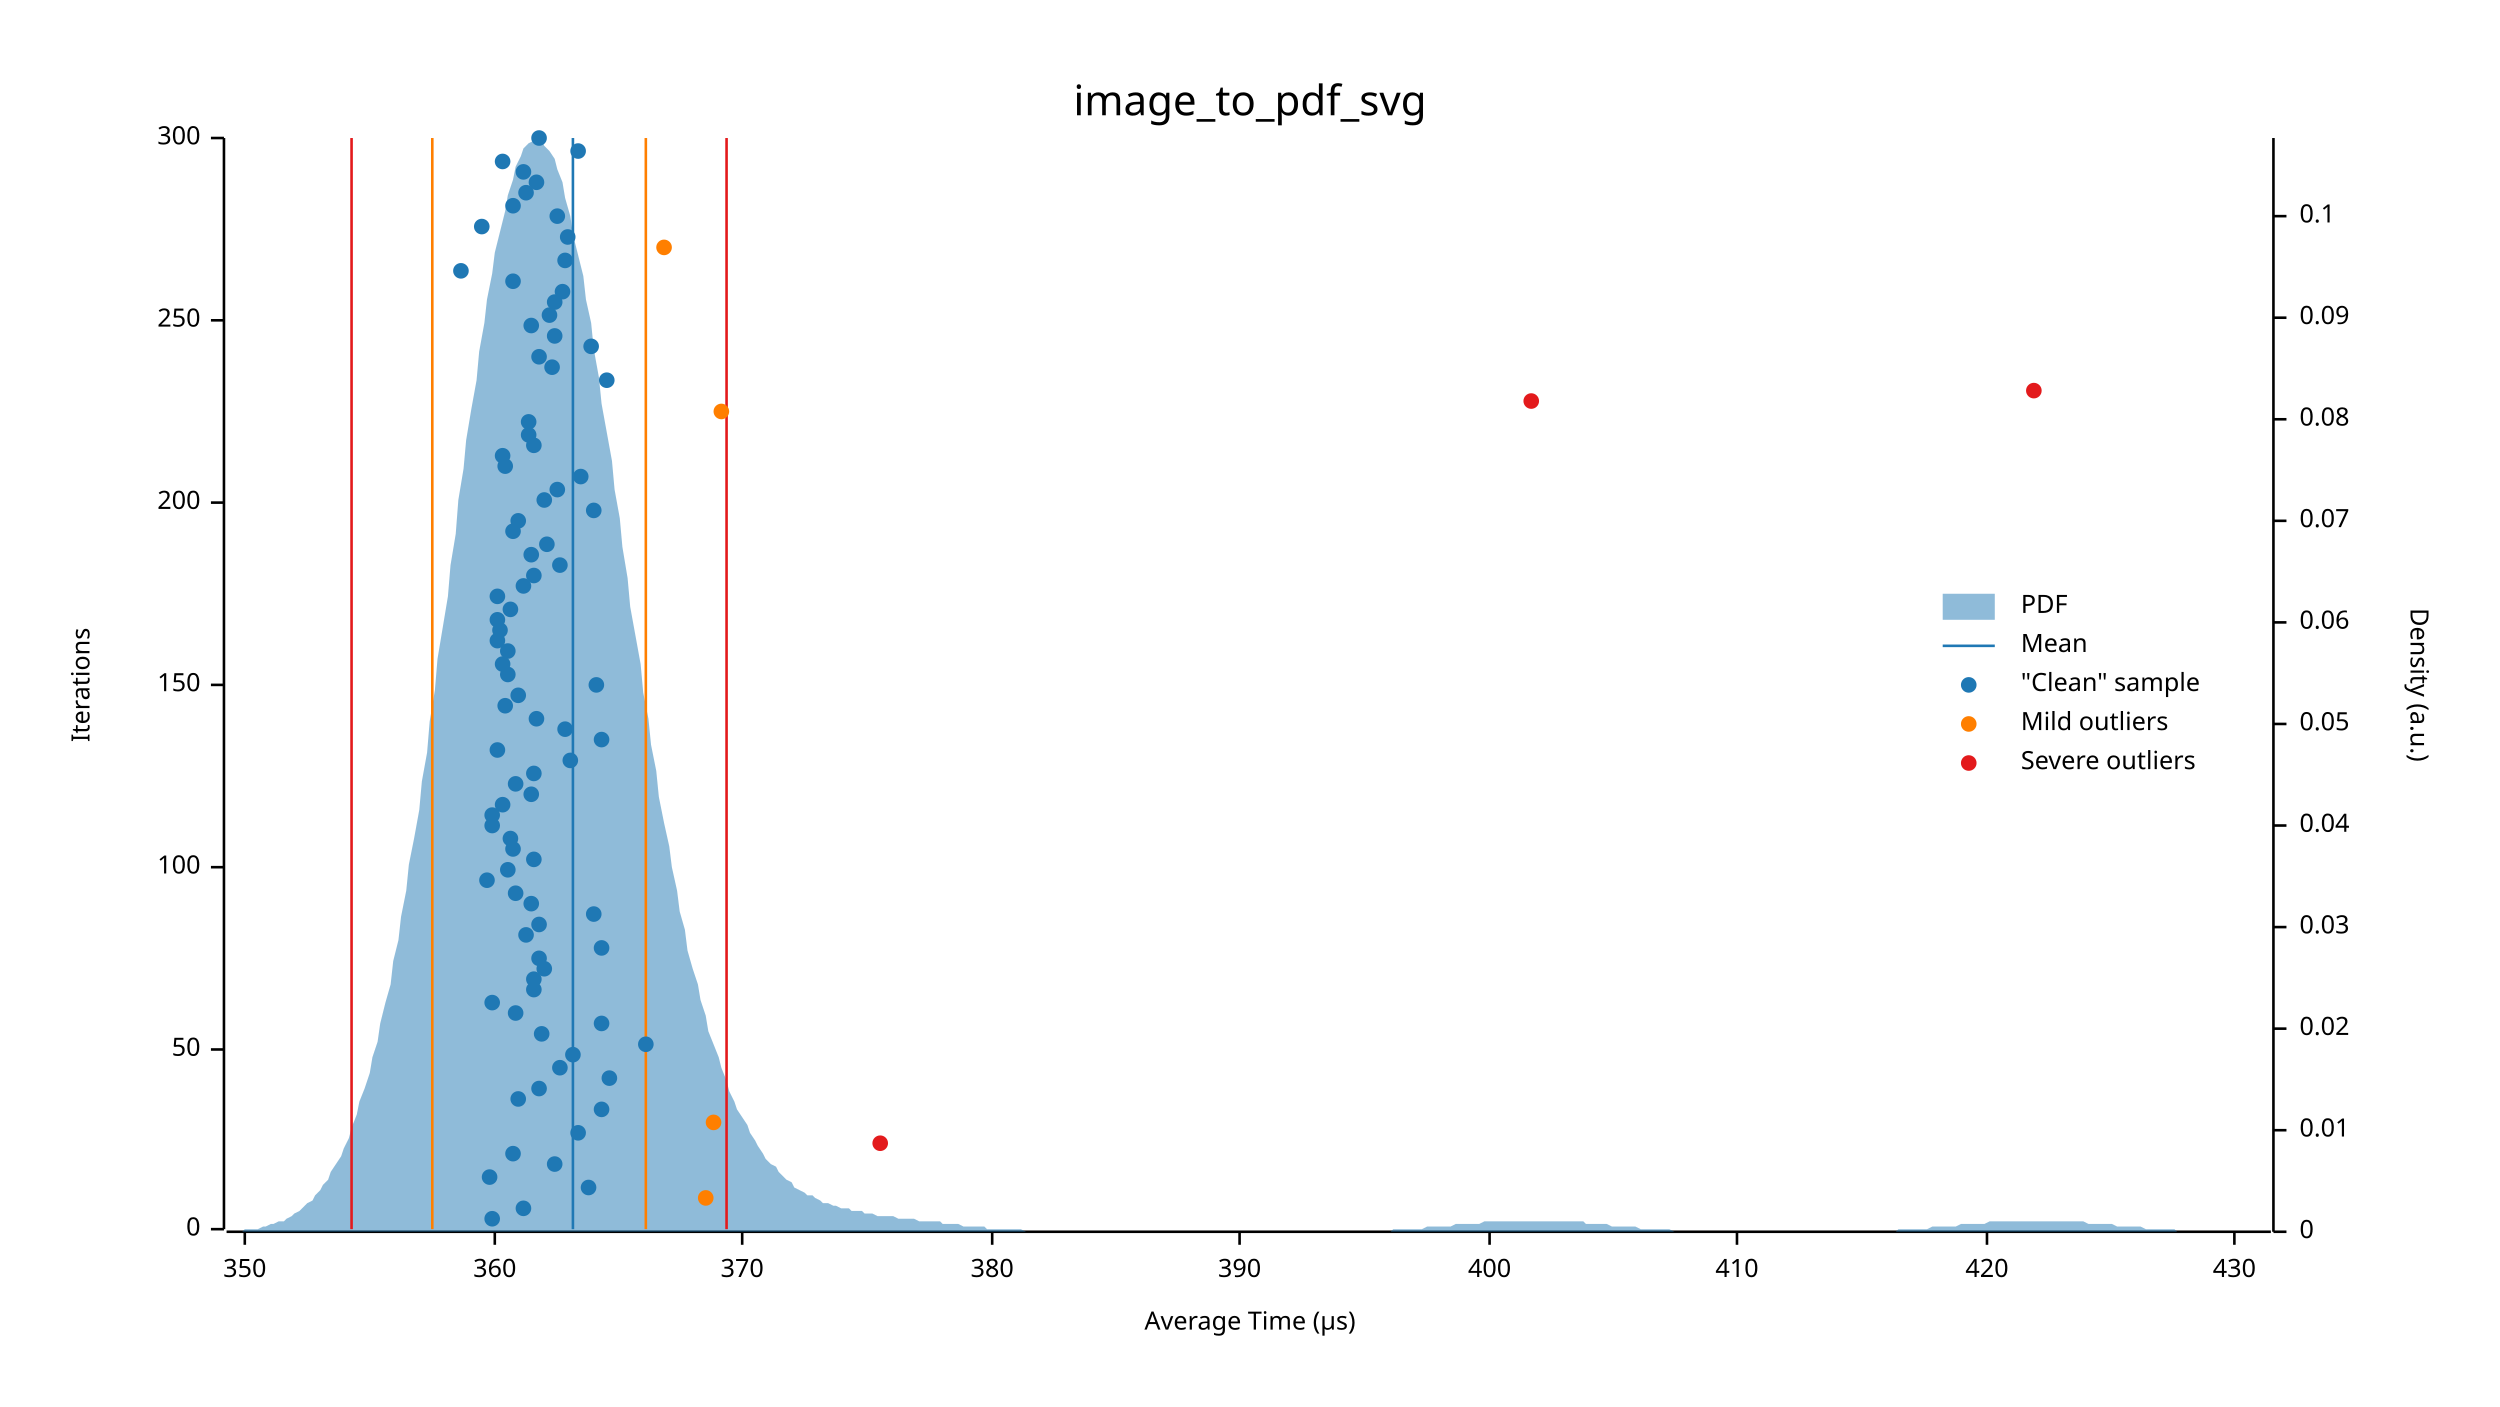
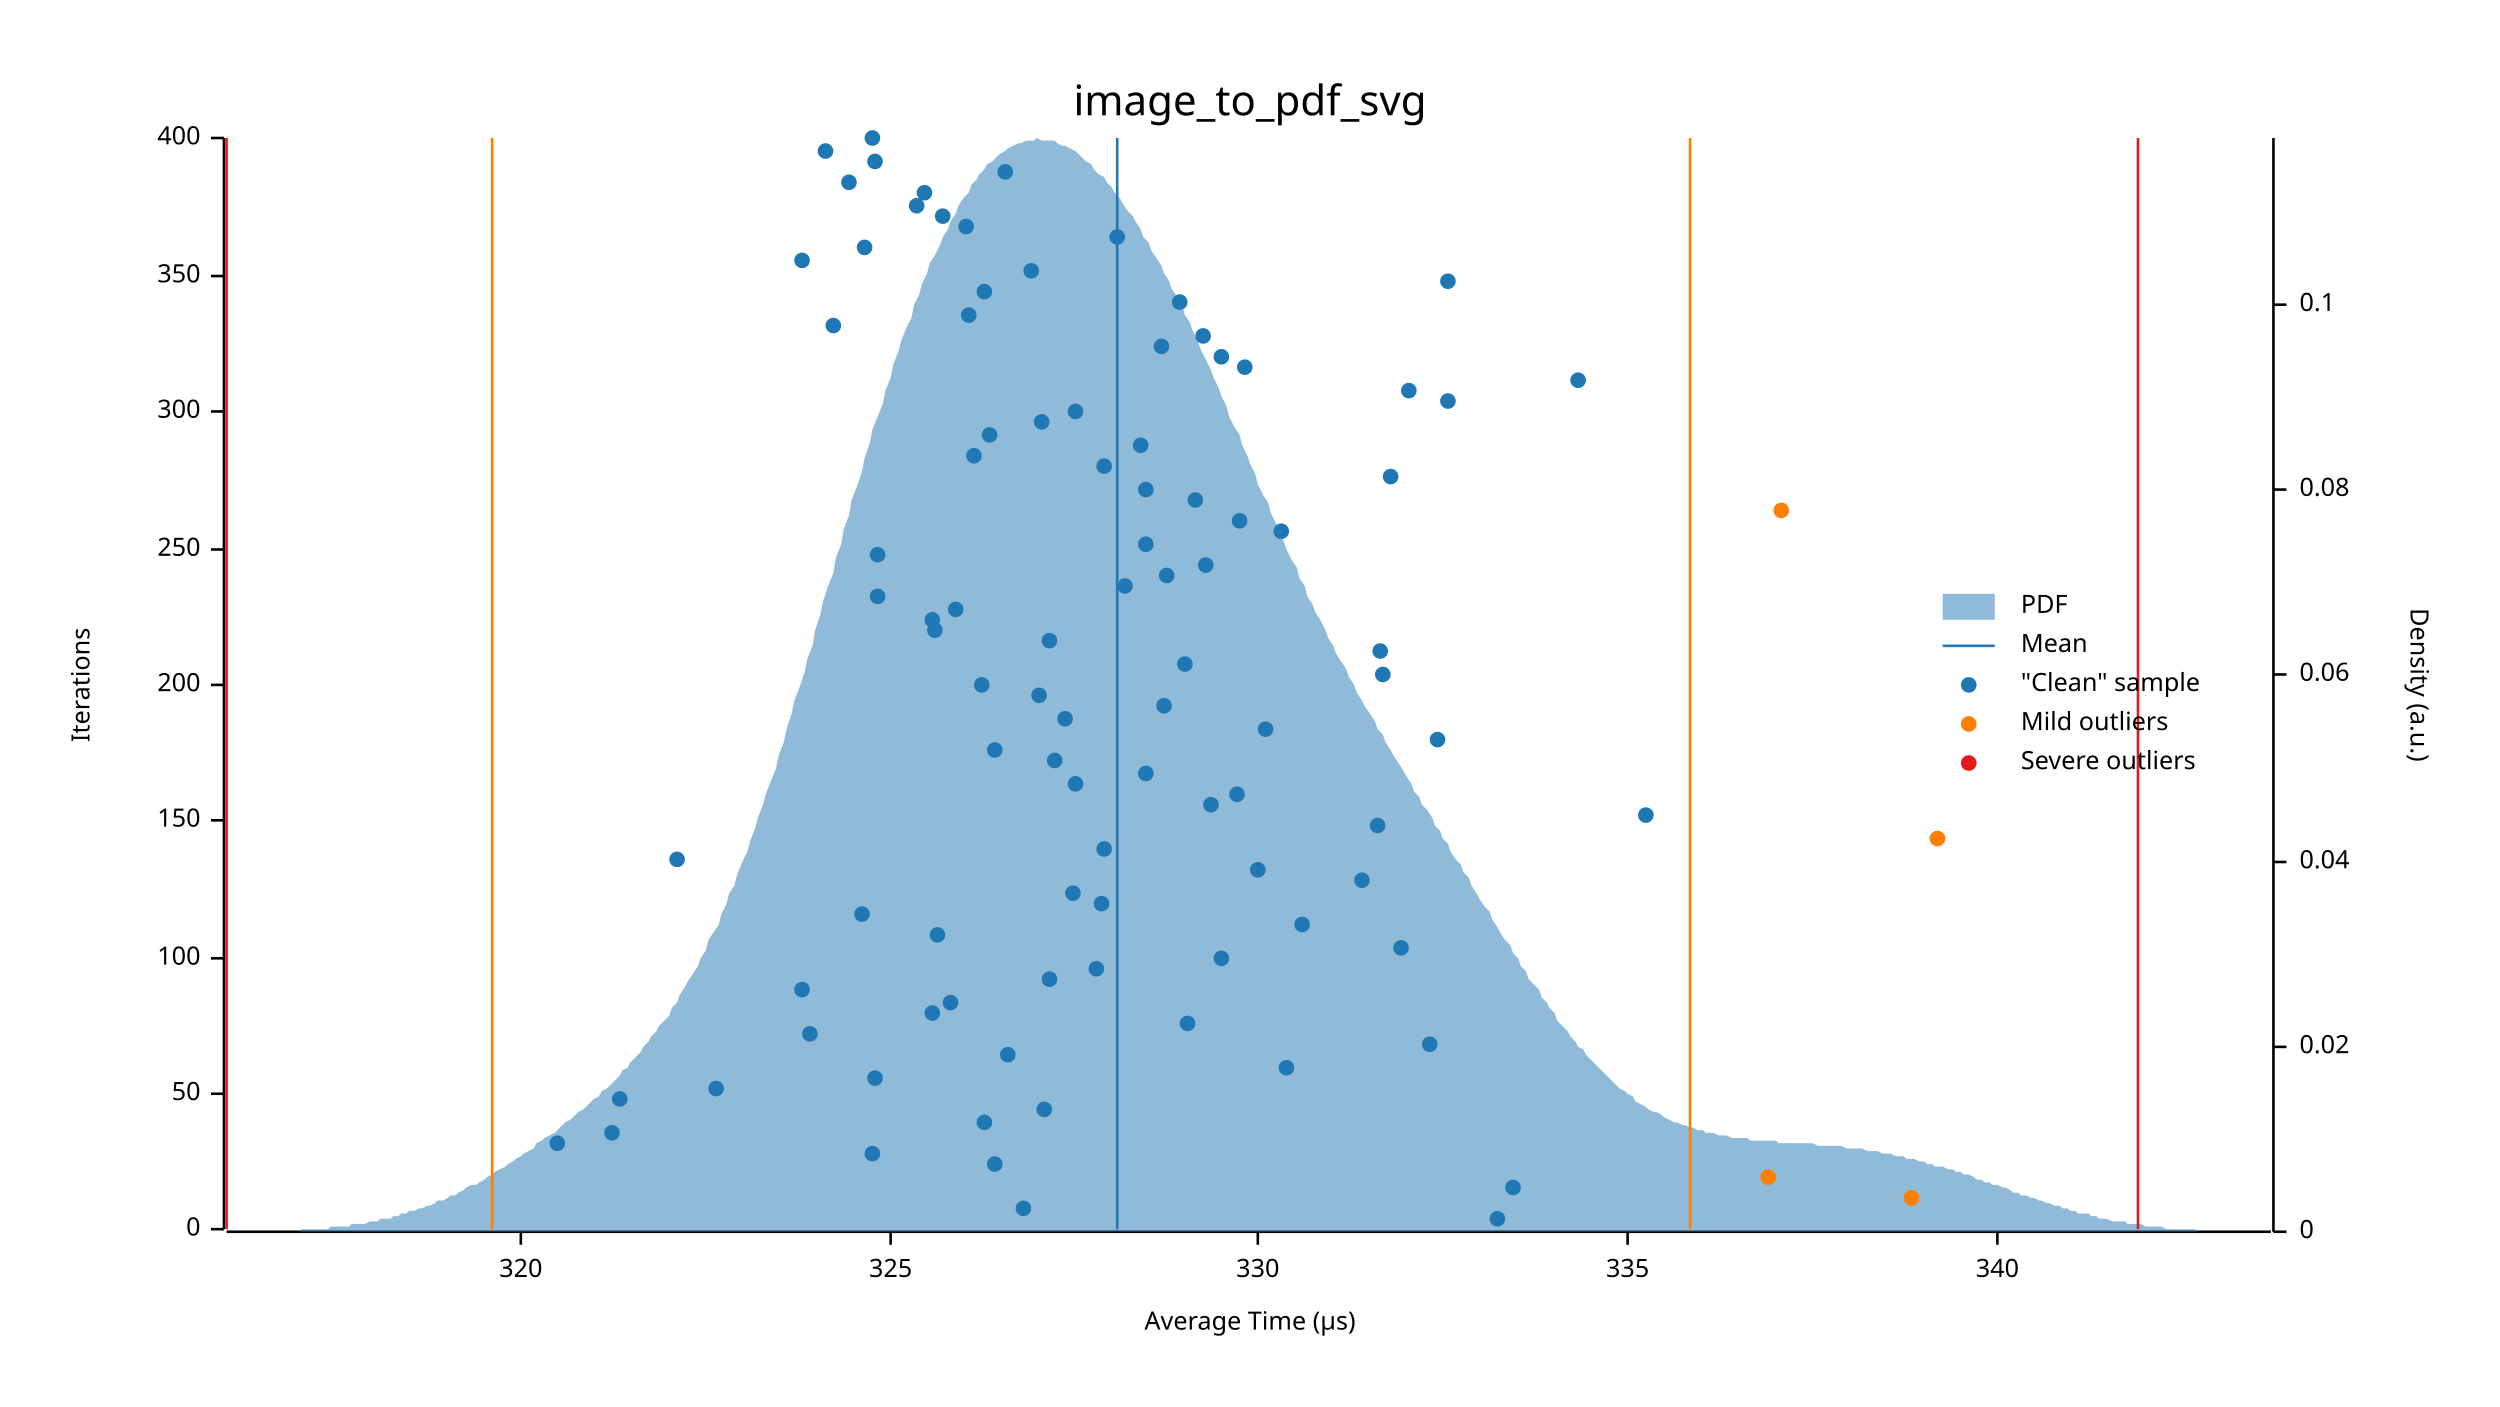
<svg xmlns="http://www.w3.org/2000/svg" width="960" height="540" viewBox="0 0 960 540">
  <text x="480" y="32" dy="0.76em" text-anchor="middle" font-family="sans-serif" font-size="16.129" opacity="1" fill="#000000">
image_to_pdf_svg
</text>
  <text x="27" y="263" dy="0.76em" text-anchor="middle" font-family="sans-serif" font-size="9.677" opacity="1" fill="#000000" transform="rotate(270, 27, 263)">
Iterations
</text>
  <text x="480" y="513" dy="-0.5ex" text-anchor="middle" font-family="sans-serif" font-size="9.677" opacity="1" fill="#000000">
Average Time (µs)
</text>
  <polyline fill="none" opacity="1" stroke="#000000" stroke-width="1" points="86,53 86,472 " />
  <text x="77" y="472" dy="0.5ex" text-anchor="end" font-family="sans-serif" font-size="9.677" opacity="1" fill="#000000">
0
</text>
  <polyline fill="none" opacity="1" stroke="#000000" stroke-width="1" points="81,472 86,472 " />
-   <text x="77" y="403" dy="0.5ex" text-anchor="end" font-family="sans-serif" font-size="9.677" opacity="1" fill="#000000">
+   <text x="77" y="420" dy="0.5ex" text-anchor="end" font-family="sans-serif" font-size="9.677" opacity="1" fill="#000000">
50
</text>
-   <polyline fill="none" opacity="1" stroke="#000000" stroke-width="1" points="81,403 86,403 " />
-   <text x="77" y="333" dy="0.5ex" text-anchor="end" font-family="sans-serif" font-size="9.677" opacity="1" fill="#000000">
+   <polyline fill="none" opacity="1" stroke="#000000" stroke-width="1" points="81,420 86,420 " />
+   <text x="77" y="368" dy="0.5ex" text-anchor="end" font-family="sans-serif" font-size="9.677" opacity="1" fill="#000000">
100
</text>
-   <polyline fill="none" opacity="1" stroke="#000000" stroke-width="1" points="81,333 86,333 " />
+   <polyline fill="none" opacity="1" stroke="#000000" stroke-width="1" points="81,368 86,368 " />
+   <text x="77" y="315" dy="0.5ex" text-anchor="end" font-family="sans-serif" font-size="9.677" opacity="1" fill="#000000">
+ 150
+ </text>
+   <polyline fill="none" opacity="1" stroke="#000000" stroke-width="1" points="81,315 86,315 " />
  <text x="77" y="263" dy="0.5ex" text-anchor="end" font-family="sans-serif" font-size="9.677" opacity="1" fill="#000000">
- 150
+ 200
</text>
  <polyline fill="none" opacity="1" stroke="#000000" stroke-width="1" points="81,263 86,263 " />
-   <text x="77" y="193" dy="0.5ex" text-anchor="end" font-family="sans-serif" font-size="9.677" opacity="1" fill="#000000">
- 200
- </text>
-   <polyline fill="none" opacity="1" stroke="#000000" stroke-width="1" points="81,193 86,193 " />
-   <text x="77" y="123" dy="0.5ex" text-anchor="end" font-family="sans-serif" font-size="9.677" opacity="1" fill="#000000">
+   <text x="77" y="211" dy="0.5ex" text-anchor="end" font-family="sans-serif" font-size="9.677" opacity="1" fill="#000000">
250
</text>
-   <polyline fill="none" opacity="1" stroke="#000000" stroke-width="1" points="81,123 86,123 " />
+   <polyline fill="none" opacity="1" stroke="#000000" stroke-width="1" points="81,211 86,211 " />
+   <text x="77" y="158" dy="0.5ex" text-anchor="end" font-family="sans-serif" font-size="9.677" opacity="1" fill="#000000">
+ 300
+ </text>
+   <polyline fill="none" opacity="1" stroke="#000000" stroke-width="1" points="81,158 86,158 " />
+   <text x="77" y="106" dy="0.5ex" text-anchor="end" font-family="sans-serif" font-size="9.677" opacity="1" fill="#000000">
+ 350
+ </text>
+   <polyline fill="none" opacity="1" stroke="#000000" stroke-width="1" points="81,106 86,106 " />
  <text x="77" y="53" dy="0.5ex" text-anchor="end" font-family="sans-serif" font-size="9.677" opacity="1" fill="#000000">
- 300
+ 400
</text>
  <polyline fill="none" opacity="1" stroke="#000000" stroke-width="1" points="81,53 86,53 " />
  <polyline fill="none" opacity="1" stroke="#000000" stroke-width="1" points="87,473 872,473 " />
-   <text x="94" y="483" dy="0.76em" text-anchor="middle" font-family="sans-serif" font-size="9.677" opacity="1" fill="#000000">
- 350
- </text>
-   <polyline fill="none" opacity="1" stroke="#000000" stroke-width="1" points="94,473 94,478 " />
-   <text x="190" y="483" dy="0.76em" text-anchor="middle" font-family="sans-serif" font-size="9.677" opacity="1" fill="#000000">
- 360
- </text>
-   <polyline fill="none" opacity="1" stroke="#000000" stroke-width="1" points="190,473 190,478 " />
-   <text x="285" y="483" dy="0.76em" text-anchor="middle" font-family="sans-serif" font-size="9.677" opacity="1" fill="#000000">
- 370
- </text>
-   <polyline fill="none" opacity="1" stroke="#000000" stroke-width="1" points="285,473 285,478 " />
-   <text x="381" y="483" dy="0.76em" text-anchor="middle" font-family="sans-serif" font-size="9.677" opacity="1" fill="#000000">
- 380
- </text>
-   <polyline fill="none" opacity="1" stroke="#000000" stroke-width="1" points="381,473 381,478 " />
-   <text x="476" y="483" dy="0.76em" text-anchor="middle" font-family="sans-serif" font-size="9.677" opacity="1" fill="#000000">
- 390
- </text>
-   <polyline fill="none" opacity="1" stroke="#000000" stroke-width="1" points="476,473 476,478 " />
-   <text x="572" y="483" dy="0.76em" text-anchor="middle" font-family="sans-serif" font-size="9.677" opacity="1" fill="#000000">
- 400
- </text>
-   <polyline fill="none" opacity="1" stroke="#000000" stroke-width="1" points="572,473 572,478 " />
-   <text x="667" y="483" dy="0.76em" text-anchor="middle" font-family="sans-serif" font-size="9.677" opacity="1" fill="#000000">
- 410
- </text>
-   <polyline fill="none" opacity="1" stroke="#000000" stroke-width="1" points="667,473 667,478 " />
-   <text x="763" y="483" dy="0.76em" text-anchor="middle" font-family="sans-serif" font-size="9.677" opacity="1" fill="#000000">
- 420
- </text>
-   <polyline fill="none" opacity="1" stroke="#000000" stroke-width="1" points="763,473 763,478 " />
-   <text x="858" y="483" dy="0.76em" text-anchor="middle" font-family="sans-serif" font-size="9.677" opacity="1" fill="#000000">
- 430
- </text>
-   <polyline fill="none" opacity="1" stroke="#000000" stroke-width="1" points="858,473 858,478 " />
+   <text x="200" y="483" dy="0.76em" text-anchor="middle" font-family="sans-serif" font-size="9.677" opacity="1" fill="#000000">
+ 320
+ </text>
+   <polyline fill="none" opacity="1" stroke="#000000" stroke-width="1" points="200,473 200,478 " />
+   <text x="342" y="483" dy="0.76em" text-anchor="middle" font-family="sans-serif" font-size="9.677" opacity="1" fill="#000000">
+ 325
+ </text>
+   <polyline fill="none" opacity="1" stroke="#000000" stroke-width="1" points="342,473 342,478 " />
+   <text x="483" y="483" dy="0.76em" text-anchor="middle" font-family="sans-serif" font-size="9.677" opacity="1" fill="#000000">
+ 330
+ </text>
+   <polyline fill="none" opacity="1" stroke="#000000" stroke-width="1" points="483,473 483,478 " />
+   <text x="625" y="483" dy="0.76em" text-anchor="middle" font-family="sans-serif" font-size="9.677" opacity="1" fill="#000000">
+ 335
+ </text>
+   <polyline fill="none" opacity="1" stroke="#000000" stroke-width="1" points="625,473 625,478 " />
+   <text x="767" y="483" dy="0.76em" text-anchor="middle" font-family="sans-serif" font-size="9.677" opacity="1" fill="#000000">
+ 340
+ </text>
+   <polyline fill="none" opacity="1" stroke="#000000" stroke-width="1" points="767,473 767,478 " />
  <text x="933" y="263" dy="0.76em" text-anchor="middle" font-family="sans-serif" font-size="9.677" opacity="1" fill="#000000" transform="rotate(90, 933, 263)">
Density (a.u.)
</text>
  <polyline fill="none" opacity="1" stroke="#000000" stroke-width="1" points="873,53 873,473 " />
  <text x="883" y="473" dy="0.5ex" text-anchor="start" font-family="sans-serif" font-size="9.677" opacity="1" fill="#000000">
0
</text>
  <polyline fill="none" opacity="1" stroke="#000000" stroke-width="1" points="873,473 878,473 " />
-   <text x="883" y="434" dy="0.5ex" text-anchor="start" font-family="sans-serif" font-size="9.677" opacity="1" fill="#000000">
- 0.01
- </text>
-   <polyline fill="none" opacity="1" stroke="#000000" stroke-width="1" points="873,434 878,434 " />
-   <text x="883" y="395" dy="0.5ex" text-anchor="start" font-family="sans-serif" font-size="9.677" opacity="1" fill="#000000">
+   <text x="883" y="402" dy="0.5ex" text-anchor="start" font-family="sans-serif" font-size="9.677" opacity="1" fill="#000000">
0.02
</text>
-   <polyline fill="none" opacity="1" stroke="#000000" stroke-width="1" points="873,395 878,395 " />
-   <text x="883" y="356" dy="0.5ex" text-anchor="start" font-family="sans-serif" font-size="9.677" opacity="1" fill="#000000">
- 0.03
- </text>
-   <polyline fill="none" opacity="1" stroke="#000000" stroke-width="1" points="873,356 878,356 " />
-   <text x="883" y="317" dy="0.5ex" text-anchor="start" font-family="sans-serif" font-size="9.677" opacity="1" fill="#000000">
+   <polyline fill="none" opacity="1" stroke="#000000" stroke-width="1" points="873,402 878,402 " />
+   <text x="883" y="331" dy="0.5ex" text-anchor="start" font-family="sans-serif" font-size="9.677" opacity="1" fill="#000000">
0.04
</text>
-   <polyline fill="none" opacity="1" stroke="#000000" stroke-width="1" points="873,317 878,317 " />
-   <text x="883" y="278" dy="0.5ex" text-anchor="start" font-family="sans-serif" font-size="9.677" opacity="1" fill="#000000">
- 0.05
- </text>
-   <polyline fill="none" opacity="1" stroke="#000000" stroke-width="1" points="873,278 878,278 " />
-   <text x="883" y="239" dy="0.5ex" text-anchor="start" font-family="sans-serif" font-size="9.677" opacity="1" fill="#000000">
+   <polyline fill="none" opacity="1" stroke="#000000" stroke-width="1" points="873,331 878,331 " />
+   <text x="883" y="259" dy="0.5ex" text-anchor="start" font-family="sans-serif" font-size="9.677" opacity="1" fill="#000000">
0.06
</text>
-   <polyline fill="none" opacity="1" stroke="#000000" stroke-width="1" points="873,239 878,239 " />
-   <text x="883" y="200" dy="0.5ex" text-anchor="start" font-family="sans-serif" font-size="9.677" opacity="1" fill="#000000">
- 0.07
- </text>
-   <polyline fill="none" opacity="1" stroke="#000000" stroke-width="1" points="873,200 878,200 " />
-   <text x="883" y="161" dy="0.5ex" text-anchor="start" font-family="sans-serif" font-size="9.677" opacity="1" fill="#000000">
+   <polyline fill="none" opacity="1" stroke="#000000" stroke-width="1" points="873,259 878,259 " />
+   <text x="883" y="188" dy="0.5ex" text-anchor="start" font-family="sans-serif" font-size="9.677" opacity="1" fill="#000000">
0.08
</text>
-   <polyline fill="none" opacity="1" stroke="#000000" stroke-width="1" points="873,161 878,161 " />
-   <text x="883" y="122" dy="0.5ex" text-anchor="start" font-family="sans-serif" font-size="9.677" opacity="1" fill="#000000">
- 0.09
- </text>
-   <polyline fill="none" opacity="1" stroke="#000000" stroke-width="1" points="873,122 878,122 " />
-   <text x="883" y="83" dy="0.5ex" text-anchor="start" font-family="sans-serif" font-size="9.677" opacity="1" fill="#000000">
+   <polyline fill="none" opacity="1" stroke="#000000" stroke-width="1" points="873,188 878,188 " />
+   <text x="883" y="117" dy="0.5ex" text-anchor="start" font-family="sans-serif" font-size="9.677" opacity="1" fill="#000000">
0.1
</text>
-   <polyline fill="none" opacity="1" stroke="#000000" stroke-width="1" points="873,83 878,83 " />
-   <polygon opacity="0.5" fill="#1F78B4" points="87,473 88,473 90,473 91,473 93,473 94,472 96,472 98,472 99,472 101,471 102,471 104,470 105,470 107,469 109,469 110,468 112,467 113,466 115,465 116,464 118,462 120,461 121,459 123,457 124,455 126,453 127,450 129,447 131,444 132,441 134,437 135,433 137,428 138,423 140,418 142,412 143,406 145,400 146,393 148,385 150,378 151,369 153,361 154,352 156,342 157,332 159,322 161,311 162,300 164,289 165,277 167,265 168,253 170,241 172,229 173,217 175,205 176,192 178,180 179,169 181,157 183,146 184,135 186,124 187,115 189,105 190,97 192,89 194,81 195,75 197,69 198,64 200,60 201,57 203,55 205,54 206,53 208,54 209,56 211,58 213,61 214,65 216,70 217,76 219,83 220,90 222,98 224,106 225,115 227,124 228,134 230,145 231,155 233,166 235,177 236,188 238,199 239,210 241,222 242,233 244,244 246,255 247,266 249,276 250,286 252,296 253,306 255,316 257,325 258,333 260,342 261,350 263,357 264,365 266,372 268,378 269,384 271,390 272,396 274,401 276,406 277,410 279,415 280,419 282,423 283,426 285,429 287,432 288,435 290,438 291,440 293,443 294,445 296,447 298,448 299,450 301,452 302,453 304,454 305,456 307,457 309,458 310,459 312,459 313,460 315,461 316,462 318,462 320,463 321,463 323,464 324,464 326,464 327,465 329,465 331,465 332,466 334,466 335,466 337,467 339,467 340,467 342,467 343,467 345,468 346,468 348,468 350,468 351,468 353,469 354,469 356,469 357,469 359,469 361,469 362,470 364,470 365,470 367,470 368,470 370,471 372,471 373,471 375,471 376,471 378,471 379,472 381,472 383,472 384,472 386,472 387,472 389,472 391,472 392,472 394,473 395,473 397,473 398,473 400,473 402,473 403,473 405,473 406,473 408,473 409,473 411,473 413,473 414,473 416,473 417,473 419,473 420,473 422,473 424,473 425,473 427,473 428,473 430,473 431,473 433,473 435,473 436,473 438,473 439,473 441,473 442,473 444,473 446,473 447,473 449,473 450,473 452,473 454,473 455,473 457,473 458,473 460,473 461,473 463,473 465,473 466,473 468,473 469,473 471,473 472,473 474,473 476,473 477,473 479,473 480,473 482,473 483,473 485,473 487,473 488,473 490,473 491,473 493,473 494,473 496,473 498,473 499,473 501,473 502,473 504,473 505,473 507,473 509,473 510,473 512,473 513,473 515,473 517,473 518,473 520,473 521,473 523,473 524,473 526,473 528,473 529,473 531,473 532,473 534,473 535,472 537,472 539,472 540,472 542,472 543,472 545,472 546,472 548,471 550,471 551,471 553,471 554,471 556,471 557,471 559,470 561,470 562,470 564,470 565,470 567,470 568,470 570,469 572,469 573,469 575,469 576,469 578,469 580,469 581,469 583,469 584,469 586,469 587,469 589,469 591,469 592,469 594,469 595,469 597,469 598,469 600,469 602,469 603,469 605,469 606,469 608,469 609,470 611,470 613,470 614,470 616,470 617,470 619,471 620,471 622,471 624,471 625,471 627,471 628,471 630,472 632,472 633,472 635,472 636,472 638,472 639,472 641,472 643,473 644,473 646,473 647,473 649,473 650,473 652,473 654,473 655,473 657,473 658,473 660,473 661,473 663,473 665,473 666,473 668,473 669,473 671,473 672,473 674,473 676,473 677,473 679,473 680,473 682,473 683,473 685,473 687,473 688,473 690,473 691,473 693,473 695,473 696,473 698,473 699,473 701,473 702,473 704,473 706,473 707,473 709,473 710,473 712,473 713,473 715,473 717,473 718,473 720,473 721,473 723,473 724,473 726,473 728,473 729,472 731,472 732,472 734,472 735,472 737,472 739,472 740,472 742,471 743,471 745,471 746,471 748,471 750,471 751,471 753,470 754,470 756,470 758,470 759,470 761,470 762,470 764,469 765,469 767,469 769,469 770,469 772,469 773,469 775,469 776,469 778,469 780,469 781,469 783,469 784,469 786,469 787,469 789,469 791,469 792,469 794,469 795,469 797,469 798,469 800,469 802,470 803,470 805,470 806,470 808,470 809,470 811,470 813,471 814,471 816,471 817,471 819,471 821,471 822,471 824,472 825,472 827,472 828,472 830,472 832,472 833,472 835,472 836,473 838,473 839,473 841,473 843,473 844,473 846,473 847,473 849,473 850,473 852,473 854,473 855,473 857,473 858,473 860,473 861,473 863,473 865,473 866,473 868,473 869,473 871,473 873,473 873,473 87,473 " />
-   <polyline fill="none" opacity="1" stroke="#1F78B4" stroke-width="1" points="220,472 220,53 " />
-   <polyline fill="none" opacity="1" stroke="#FF7F00" stroke-width="1" points="166,472 166,53 " />
-   <polyline fill="none" opacity="1" stroke="#FF7F00" stroke-width="1" points="248,472 248,53 " />
-   <polyline fill="none" opacity="1" stroke="#E31A1C" stroke-width="1" points="135,472 135,53 " />
-   <polyline fill="none" opacity="1" stroke="#E31A1C" stroke-width="1" points="279,472 279,53 " />
-   <circle cx="189" cy="468" r="3" opacity="1" fill="#1F78B4" stroke="none" stroke-width="1" />
-   <circle cx="201" cy="464" r="3" opacity="1" fill="#1F78B4" stroke="none" stroke-width="1" />
-   <circle cx="226" cy="456" r="3" opacity="1" fill="#1F78B4" stroke="none" stroke-width="1" />
-   <circle cx="188" cy="452" r="3" opacity="1" fill="#1F78B4" stroke="none" stroke-width="1" />
-   <circle cx="213" cy="447" r="3" opacity="1" fill="#1F78B4" stroke="none" stroke-width="1" />
-   <circle cx="197" cy="443" r="3" opacity="1" fill="#1F78B4" stroke="none" stroke-width="1" />
-   <circle cx="222" cy="435" r="3" opacity="1" fill="#1F78B4" stroke="none" stroke-width="1" />
-   <circle cx="231" cy="426" r="3" opacity="1" fill="#1F78B4" stroke="none" stroke-width="1" />
-   <circle cx="199" cy="422" r="3" opacity="1" fill="#1F78B4" stroke="none" stroke-width="1" />
-   <circle cx="207" cy="418" r="3" opacity="1" fill="#1F78B4" stroke="none" stroke-width="1" />
-   <circle cx="234" cy="414" r="3" opacity="1" fill="#1F78B4" stroke="none" stroke-width="1" />
-   <circle cx="215" cy="410" r="3" opacity="1" fill="#1F78B4" stroke="none" stroke-width="1" />
-   <circle cx="220" cy="405" r="3" opacity="1" fill="#1F78B4" stroke="none" stroke-width="1" />
-   <circle cx="248" cy="401" r="3" opacity="1" fill="#1F78B4" stroke="none" stroke-width="1" />
-   <circle cx="208" cy="397" r="3" opacity="1" fill="#1F78B4" stroke="none" stroke-width="1" />
-   <circle cx="231" cy="393" r="3" opacity="1" fill="#1F78B4" stroke="none" stroke-width="1" />
-   <circle cx="198" cy="389" r="3" opacity="1" fill="#1F78B4" stroke="none" stroke-width="1" />
-   <circle cx="189" cy="385" r="3" opacity="1" fill="#1F78B4" stroke="none" stroke-width="1" />
-   <circle cx="205" cy="380" r="3" opacity="1" fill="#1F78B4" stroke="none" stroke-width="1" />
-   <circle cx="205" cy="376" r="3" opacity="1" fill="#1F78B4" stroke="none" stroke-width="1" />
-   <circle cx="209" cy="372" r="3" opacity="1" fill="#1F78B4" stroke="none" stroke-width="1" />
-   <circle cx="207" cy="368" r="3" opacity="1" fill="#1F78B4" stroke="none" stroke-width="1" />
-   <circle cx="231" cy="364" r="3" opacity="1" fill="#1F78B4" stroke="none" stroke-width="1" />
-   <circle cx="202" cy="359" r="3" opacity="1" fill="#1F78B4" stroke="none" stroke-width="1" />
-   <circle cx="207" cy="355" r="3" opacity="1" fill="#1F78B4" stroke="none" stroke-width="1" />
-   <circle cx="228" cy="351" r="3" opacity="1" fill="#1F78B4" stroke="none" stroke-width="1" />
-   <circle cx="204" cy="347" r="3" opacity="1" fill="#1F78B4" stroke="none" stroke-width="1" />
-   <circle cx="198" cy="343" r="3" opacity="1" fill="#1F78B4" stroke="none" stroke-width="1" />
-   <circle cx="187" cy="338" r="3" opacity="1" fill="#1F78B4" stroke="none" stroke-width="1" />
-   <circle cx="195" cy="334" r="3" opacity="1" fill="#1F78B4" stroke="none" stroke-width="1" />
-   <circle cx="205" cy="330" r="3" opacity="1" fill="#1F78B4" stroke="none" stroke-width="1" />
-   <circle cx="197" cy="326" r="3" opacity="1" fill="#1F78B4" stroke="none" stroke-width="1" />
-   <circle cx="196" cy="322" r="3" opacity="1" fill="#1F78B4" stroke="none" stroke-width="1" />
-   <circle cx="189" cy="317" r="3" opacity="1" fill="#1F78B4" stroke="none" stroke-width="1" />
-   <circle cx="189" cy="313" r="3" opacity="1" fill="#1F78B4" stroke="none" stroke-width="1" />
-   <circle cx="193" cy="309" r="3" opacity="1" fill="#1F78B4" stroke="none" stroke-width="1" />
-   <circle cx="204" cy="305" r="3" opacity="1" fill="#1F78B4" stroke="none" stroke-width="1" />
-   <circle cx="198" cy="301" r="3" opacity="1" fill="#1F78B4" stroke="none" stroke-width="1" />
-   <circle cx="205" cy="297" r="3" opacity="1" fill="#1F78B4" stroke="none" stroke-width="1" />
-   <circle cx="219" cy="292" r="3" opacity="1" fill="#1F78B4" stroke="none" stroke-width="1" />
-   <circle cx="191" cy="288" r="3" opacity="1" fill="#1F78B4" stroke="none" stroke-width="1" />
-   <circle cx="231" cy="284" r="3" opacity="1" fill="#1F78B4" stroke="none" stroke-width="1" />
-   <circle cx="217" cy="280" r="3" opacity="1" fill="#1F78B4" stroke="none" stroke-width="1" />
-   <circle cx="206" cy="276" r="3" opacity="1" fill="#1F78B4" stroke="none" stroke-width="1" />
-   <circle cx="194" cy="271" r="3" opacity="1" fill="#1F78B4" stroke="none" stroke-width="1" />
-   <circle cx="199" cy="267" r="3" opacity="1" fill="#1F78B4" stroke="none" stroke-width="1" />
-   <circle cx="229" cy="263" r="3" opacity="1" fill="#1F78B4" stroke="none" stroke-width="1" />
-   <circle cx="195" cy="259" r="3" opacity="1" fill="#1F78B4" stroke="none" stroke-width="1" />
-   <circle cx="193" cy="255" r="3" opacity="1" fill="#1F78B4" stroke="none" stroke-width="1" />
-   <circle cx="195" cy="250" r="3" opacity="1" fill="#1F78B4" stroke="none" stroke-width="1" />
-   <circle cx="191" cy="246" r="3" opacity="1" fill="#1F78B4" stroke="none" stroke-width="1" />
-   <circle cx="192" cy="242" r="3" opacity="1" fill="#1F78B4" stroke="none" stroke-width="1" />
-   <circle cx="191" cy="238" r="3" opacity="1" fill="#1F78B4" stroke="none" stroke-width="1" />
-   <circle cx="196" cy="234" r="3" opacity="1" fill="#1F78B4" stroke="none" stroke-width="1" />
-   <circle cx="191" cy="229" r="3" opacity="1" fill="#1F78B4" stroke="none" stroke-width="1" />
-   <circle cx="201" cy="225" r="3" opacity="1" fill="#1F78B4" stroke="none" stroke-width="1" />
-   <circle cx="205" cy="221" r="3" opacity="1" fill="#1F78B4" stroke="none" stroke-width="1" />
-   <circle cx="215" cy="217" r="3" opacity="1" fill="#1F78B4" stroke="none" stroke-width="1" />
-   <circle cx="204" cy="213" r="3" opacity="1" fill="#1F78B4" stroke="none" stroke-width="1" />
-   <circle cx="210" cy="209" r="3" opacity="1" fill="#1F78B4" stroke="none" stroke-width="1" />
-   <circle cx="197" cy="204" r="3" opacity="1" fill="#1F78B4" stroke="none" stroke-width="1" />
-   <circle cx="199" cy="200" r="3" opacity="1" fill="#1F78B4" stroke="none" stroke-width="1" />
-   <circle cx="228" cy="196" r="3" opacity="1" fill="#1F78B4" stroke="none" stroke-width="1" />
-   <circle cx="209" cy="192" r="3" opacity="1" fill="#1F78B4" stroke="none" stroke-width="1" />
-   <circle cx="214" cy="188" r="3" opacity="1" fill="#1F78B4" stroke="none" stroke-width="1" />
-   <circle cx="223" cy="183" r="3" opacity="1" fill="#1F78B4" stroke="none" stroke-width="1" />
-   <circle cx="194" cy="179" r="3" opacity="1" fill="#1F78B4" stroke="none" stroke-width="1" />
-   <circle cx="193" cy="175" r="3" opacity="1" fill="#1F78B4" stroke="none" stroke-width="1" />
-   <circle cx="205" cy="171" r="3" opacity="1" fill="#1F78B4" stroke="none" stroke-width="1" />
-   <circle cx="203" cy="167" r="3" opacity="1" fill="#1F78B4" stroke="none" stroke-width="1" />
-   <circle cx="203" cy="162" r="3" opacity="1" fill="#1F78B4" stroke="none" stroke-width="1" />
-   <circle cx="233" cy="146" r="3" opacity="1" fill="#1F78B4" stroke="none" stroke-width="1" />
-   <circle cx="212" cy="141" r="3" opacity="1" fill="#1F78B4" stroke="none" stroke-width="1" />
-   <circle cx="207" cy="137" r="3" opacity="1" fill="#1F78B4" stroke="none" stroke-width="1" />
-   <circle cx="227" cy="133" r="3" opacity="1" fill="#1F78B4" stroke="none" stroke-width="1" />
-   <circle cx="213" cy="129" r="3" opacity="1" fill="#1F78B4" stroke="none" stroke-width="1" />
-   <circle cx="204" cy="125" r="3" opacity="1" fill="#1F78B4" stroke="none" stroke-width="1" />
-   <circle cx="211" cy="121" r="3" opacity="1" fill="#1F78B4" stroke="none" stroke-width="1" />
-   <circle cx="213" cy="116" r="3" opacity="1" fill="#1F78B4" stroke="none" stroke-width="1" />
-   <circle cx="216" cy="112" r="3" opacity="1" fill="#1F78B4" stroke="none" stroke-width="1" />
-   <circle cx="197" cy="108" r="3" opacity="1" fill="#1F78B4" stroke="none" stroke-width="1" />
-   <circle cx="177" cy="104" r="3" opacity="1" fill="#1F78B4" stroke="none" stroke-width="1" />
-   <circle cx="217" cy="100" r="3" opacity="1" fill="#1F78B4" stroke="none" stroke-width="1" />
-   <circle cx="218" cy="91" r="3" opacity="1" fill="#1F78B4" stroke="none" stroke-width="1" />
-   <circle cx="185" cy="87" r="3" opacity="1" fill="#1F78B4" stroke="none" stroke-width="1" />
-   <circle cx="214" cy="83" r="3" opacity="1" fill="#1F78B4" stroke="none" stroke-width="1" />
-   <circle cx="197" cy="79" r="3" opacity="1" fill="#1F78B4" stroke="none" stroke-width="1" />
-   <circle cx="202" cy="74" r="3" opacity="1" fill="#1F78B4" stroke="none" stroke-width="1" />
-   <circle cx="206" cy="70" r="3" opacity="1" fill="#1F78B4" stroke="none" stroke-width="1" />
-   <circle cx="201" cy="66" r="3" opacity="1" fill="#1F78B4" stroke="none" stroke-width="1" />
-   <circle cx="193" cy="62" r="3" opacity="1" fill="#1F78B4" stroke="none" stroke-width="1" />
-   <circle cx="222" cy="58" r="3" opacity="1" fill="#1F78B4" stroke="none" stroke-width="1" />
-   <circle cx="207" cy="53" r="3" opacity="1" fill="#1F78B4" stroke="none" stroke-width="1" />
-   <circle cx="271" cy="460" r="3" opacity="1" fill="#FF7F00" stroke="none" stroke-width="1" />
-   <circle cx="274" cy="431" r="3" opacity="1" fill="#FF7F00" stroke="none" stroke-width="1" />
-   <circle cx="277" cy="158" r="3" opacity="1" fill="#FF7F00" stroke="none" stroke-width="1" />
-   <circle cx="255" cy="95" r="3" opacity="1" fill="#FF7F00" stroke="none" stroke-width="1" />
-   <circle cx="338" cy="439" r="3" opacity="1" fill="#E31A1C" stroke="none" stroke-width="1" />
-   <circle cx="588" cy="154" r="3" opacity="1" fill="#E31A1C" stroke="none" stroke-width="1" />
-   <circle cx="781" cy="150" r="3" opacity="1" fill="#E31A1C" stroke="none" stroke-width="1" />
+   <polyline fill="none" opacity="1" stroke="#000000" stroke-width="1" points="873,117 878,117 " />
+   <polygon opacity="0.5" fill="#1F78B4" points="87,473 88,473 90,473 91,473 93,473 94,473 96,473 98,473 99,473 101,473 102,473 104,473 105,473 107,473 109,473 110,473 112,473 113,473 115,473 116,472 118,472 120,472 121,472 123,472 124,472 126,472 127,471 129,471 131,471 132,471 134,471 135,470 137,470 138,470 140,470 142,469 143,469 145,469 146,468 148,468 150,468 151,467 153,467 154,466 156,466 157,465 159,465 161,464 162,464 164,463 165,463 167,462 168,461 170,461 172,460 173,459 175,459 176,458 178,457 179,456 181,455 183,455 184,454 186,453 187,452 189,451 190,450 192,449 194,448 195,447 197,446 198,445 200,444 201,443 203,442 205,441 206,439 208,438 209,437 211,436 213,435 214,434 216,432 217,431 219,430 220,429 222,427 224,426 225,425 227,423 228,422 230,421 231,419 233,418 235,416 236,415 238,413 239,411 241,410 242,408 244,406 246,404 247,402 249,400 250,398 252,396 253,394 255,392 257,390 258,387 260,385 261,382 263,379 264,377 266,374 268,371 269,368 271,365 272,361 274,358 276,355 277,351 279,347 280,343 282,340 283,336 285,331 287,327 288,323 290,318 291,314 293,309 294,305 296,300 298,295 299,290 301,285 302,280 304,274 305,269 307,264 309,258 310,253 312,248 313,242 315,236 316,231 318,225 320,220 321,214 323,209 324,203 326,198 327,192 329,187 331,181 332,176 334,170 335,165 337,160 339,155 340,150 342,145 343,140 345,135 346,131 348,126 350,122 351,117 353,113 354,109 356,105 357,101 359,98 361,94 362,91 364,88 365,85 367,82 368,79 370,76 372,74 373,71 375,69 376,67 378,65 379,63 381,62 383,60 384,59 386,58 387,57 389,56 391,55 392,55 394,54 395,54 397,54 398,53 400,54 402,54 403,54 405,54 406,55 408,56 409,56 411,57 413,58 414,59 416,61 417,62 419,63 420,65 422,67 424,68 425,70 427,72 428,74 430,76 431,78 433,81 435,83 436,85 438,88 439,91 441,93 442,96 444,99 446,102 447,105 449,108 450,111 452,114 454,117 455,121 457,124 458,127 460,131 461,134 463,138 465,142 466,145 468,149 469,152 471,156 472,160 474,164 476,167 477,171 479,175 480,178 482,182 483,186 485,190 487,193 488,197 490,201 491,204 493,208 494,211 496,215 498,218 499,222 501,225 502,229 504,232 505,235 507,238 509,242 510,245 512,248 513,251 515,254 517,257 518,260 520,263 521,266 523,269 524,271 526,274 528,277 529,280 531,282 532,285 534,288 535,290 537,293 539,296 540,298 542,301 543,304 545,306 546,309 548,311 550,314 551,317 553,319 554,322 556,324 557,327 559,330 561,332 562,335 564,337 565,340 567,343 568,345 570,348 572,350 573,353 575,356 576,358 578,361 580,363 581,366 583,368 584,371 586,373 587,376 589,378 591,380 592,383 594,385 595,387 597,389 598,392 600,394 602,396 603,398 605,400 606,402 608,403 609,405 611,407 613,409 614,410 616,412 617,413 619,415 620,416 622,418 624,419 625,420 627,421 628,423 630,424 632,425 633,426 635,427 636,427 638,428 639,429 641,430 643,431 644,431 646,432 647,432 649,433 650,433 652,434 654,434 655,435 657,435 658,435 660,436 661,436 663,436 665,437 666,437 668,437 669,437 671,437 672,438 674,438 676,438 677,438 679,438 680,438 682,438 683,439 685,439 687,439 688,439 690,439 691,439 693,439 695,439 696,439 698,440 699,440 701,440 702,440 704,440 706,440 707,440 709,441 710,441 712,441 713,441 715,441 717,442 718,442 720,442 721,442 723,443 724,443 726,443 728,444 729,444 731,444 732,445 734,445 735,445 737,446 739,446 740,447 742,447 743,448 745,448 746,448 748,449 750,449 751,450 753,450 754,451 756,451 758,452 759,453 761,453 762,454 764,454 765,455 767,455 769,456 770,456 772,457 773,458 775,458 776,459 778,459 780,460 781,460 783,461 784,461 786,462 787,462 789,463 791,463 792,464 794,464 795,465 797,465 798,466 800,466 802,466 803,467 805,467 806,468 808,468 809,468 811,469 813,469 814,469 816,469 817,470 819,470 821,470 822,470 824,471 825,471 827,471 828,471 830,471 832,472 833,472 835,472 836,472 838,472 839,472 841,472 843,472 844,473 846,473 847,473 849,473 850,473 852,473 854,473 855,473 857,473 858,473 860,473 861,473 863,473 865,473 866,473 868,473 869,473 871,473 873,473 873,473 87,473 " />
+   <polyline fill="none" opacity="1" stroke="#1F78B4" stroke-width="1" points="429,472 429,53 " />
+   <polyline fill="none" opacity="1" stroke="#FF7F00" stroke-width="1" points="189,472 189,53 " />
+   <polyline fill="none" opacity="1" stroke="#FF7F00" stroke-width="1" points="649,472 649,53 " />
+   <polyline fill="none" opacity="1" stroke="#E31A1C" stroke-width="1" points="87,472 87,53 " />
+   <polyline fill="none" opacity="1" stroke="#E31A1C" stroke-width="1" points="821,472 821,53 " />
+   <circle cx="575" cy="468" r="3" opacity="1" fill="#1F78B4" stroke="none" stroke-width="1" />
+   <circle cx="393" cy="464" r="3" opacity="1" fill="#1F78B4" stroke="none" stroke-width="1" />
+   <circle cx="581" cy="456" r="3" opacity="1" fill="#1F78B4" stroke="none" stroke-width="1" />
+   <circle cx="382" cy="447" r="3" opacity="1" fill="#1F78B4" stroke="none" stroke-width="1" />
+   <circle cx="335" cy="443" r="3" opacity="1" fill="#1F78B4" stroke="none" stroke-width="1" />
+   <circle cx="214" cy="439" r="3" opacity="1" fill="#1F78B4" stroke="none" stroke-width="1" />
+   <circle cx="235" cy="435" r="3" opacity="1" fill="#1F78B4" stroke="none" stroke-width="1" />
+   <circle cx="378" cy="431" r="3" opacity="1" fill="#1F78B4" stroke="none" stroke-width="1" />
+   <circle cx="401" cy="426" r="3" opacity="1" fill="#1F78B4" stroke="none" stroke-width="1" />
+   <circle cx="238" cy="422" r="3" opacity="1" fill="#1F78B4" stroke="none" stroke-width="1" />
+   <circle cx="275" cy="418" r="3" opacity="1" fill="#1F78B4" stroke="none" stroke-width="1" />
+   <circle cx="336" cy="414" r="3" opacity="1" fill="#1F78B4" stroke="none" stroke-width="1" />
+   <circle cx="494" cy="410" r="3" opacity="1" fill="#1F78B4" stroke="none" stroke-width="1" />
+   <circle cx="387" cy="405" r="3" opacity="1" fill="#1F78B4" stroke="none" stroke-width="1" />
+   <circle cx="549" cy="401" r="3" opacity="1" fill="#1F78B4" stroke="none" stroke-width="1" />
+   <circle cx="311" cy="397" r="3" opacity="1" fill="#1F78B4" stroke="none" stroke-width="1" />
+   <circle cx="456" cy="393" r="3" opacity="1" fill="#1F78B4" stroke="none" stroke-width="1" />
+   <circle cx="358" cy="389" r="3" opacity="1" fill="#1F78B4" stroke="none" stroke-width="1" />
+   <circle cx="365" cy="385" r="3" opacity="1" fill="#1F78B4" stroke="none" stroke-width="1" />
+   <circle cx="308" cy="380" r="3" opacity="1" fill="#1F78B4" stroke="none" stroke-width="1" />
+   <circle cx="403" cy="376" r="3" opacity="1" fill="#1F78B4" stroke="none" stroke-width="1" />
+   <circle cx="421" cy="372" r="3" opacity="1" fill="#1F78B4" stroke="none" stroke-width="1" />
+   <circle cx="469" cy="368" r="3" opacity="1" fill="#1F78B4" stroke="none" stroke-width="1" />
+   <circle cx="538" cy="364" r="3" opacity="1" fill="#1F78B4" stroke="none" stroke-width="1" />
+   <circle cx="360" cy="359" r="3" opacity="1" fill="#1F78B4" stroke="none" stroke-width="1" />
+   <circle cx="500" cy="355" r="3" opacity="1" fill="#1F78B4" stroke="none" stroke-width="1" />
+   <circle cx="331" cy="351" r="3" opacity="1" fill="#1F78B4" stroke="none" stroke-width="1" />
+   <circle cx="423" cy="347" r="3" opacity="1" fill="#1F78B4" stroke="none" stroke-width="1" />
+   <circle cx="412" cy="343" r="3" opacity="1" fill="#1F78B4" stroke="none" stroke-width="1" />
+   <circle cx="523" cy="338" r="3" opacity="1" fill="#1F78B4" stroke="none" stroke-width="1" />
+   <circle cx="483" cy="334" r="3" opacity="1" fill="#1F78B4" stroke="none" stroke-width="1" />
+   <circle cx="260" cy="330" r="3" opacity="1" fill="#1F78B4" stroke="none" stroke-width="1" />
+   <circle cx="424" cy="326" r="3" opacity="1" fill="#1F78B4" stroke="none" stroke-width="1" />
+   <circle cx="529" cy="317" r="3" opacity="1" fill="#1F78B4" stroke="none" stroke-width="1" />
+   <circle cx="632" cy="313" r="3" opacity="1" fill="#1F78B4" stroke="none" stroke-width="1" />
+   <circle cx="465" cy="309" r="3" opacity="1" fill="#1F78B4" stroke="none" stroke-width="1" />
+   <circle cx="475" cy="305" r="3" opacity="1" fill="#1F78B4" stroke="none" stroke-width="1" />
+   <circle cx="413" cy="301" r="3" opacity="1" fill="#1F78B4" stroke="none" stroke-width="1" />
+   <circle cx="440" cy="297" r="3" opacity="1" fill="#1F78B4" stroke="none" stroke-width="1" />
+   <circle cx="405" cy="292" r="3" opacity="1" fill="#1F78B4" stroke="none" stroke-width="1" />
+   <circle cx="382" cy="288" r="3" opacity="1" fill="#1F78B4" stroke="none" stroke-width="1" />
+   <circle cx="552" cy="284" r="3" opacity="1" fill="#1F78B4" stroke="none" stroke-width="1" />
+   <circle cx="486" cy="280" r="3" opacity="1" fill="#1F78B4" stroke="none" stroke-width="1" />
+   <circle cx="409" cy="276" r="3" opacity="1" fill="#1F78B4" stroke="none" stroke-width="1" />
+   <circle cx="447" cy="271" r="3" opacity="1" fill="#1F78B4" stroke="none" stroke-width="1" />
+   <circle cx="399" cy="267" r="3" opacity="1" fill="#1F78B4" stroke="none" stroke-width="1" />
+   <circle cx="377" cy="263" r="3" opacity="1" fill="#1F78B4" stroke="none" stroke-width="1" />
+   <circle cx="531" cy="259" r="3" opacity="1" fill="#1F78B4" stroke="none" stroke-width="1" />
+   <circle cx="455" cy="255" r="3" opacity="1" fill="#1F78B4" stroke="none" stroke-width="1" />
+   <circle cx="530" cy="250" r="3" opacity="1" fill="#1F78B4" stroke="none" stroke-width="1" />
+   <circle cx="403" cy="246" r="3" opacity="1" fill="#1F78B4" stroke="none" stroke-width="1" />
+   <circle cx="359" cy="242" r="3" opacity="1" fill="#1F78B4" stroke="none" stroke-width="1" />
+   <circle cx="358" cy="238" r="3" opacity="1" fill="#1F78B4" stroke="none" stroke-width="1" />
+   <circle cx="367" cy="234" r="3" opacity="1" fill="#1F78B4" stroke="none" stroke-width="1" />
+   <circle cx="337" cy="229" r="3" opacity="1" fill="#1F78B4" stroke="none" stroke-width="1" />
+   <circle cx="432" cy="225" r="3" opacity="1" fill="#1F78B4" stroke="none" stroke-width="1" />
+   <circle cx="448" cy="221" r="3" opacity="1" fill="#1F78B4" stroke="none" stroke-width="1" />
+   <circle cx="463" cy="217" r="3" opacity="1" fill="#1F78B4" stroke="none" stroke-width="1" />
+   <circle cx="337" cy="213" r="3" opacity="1" fill="#1F78B4" stroke="none" stroke-width="1" />
+   <circle cx="440" cy="209" r="3" opacity="1" fill="#1F78B4" stroke="none" stroke-width="1" />
+   <circle cx="492" cy="204" r="3" opacity="1" fill="#1F78B4" stroke="none" stroke-width="1" />
+   <circle cx="476" cy="200" r="3" opacity="1" fill="#1F78B4" stroke="none" stroke-width="1" />
+   <circle cx="459" cy="192" r="3" opacity="1" fill="#1F78B4" stroke="none" stroke-width="1" />
+   <circle cx="440" cy="188" r="3" opacity="1" fill="#1F78B4" stroke="none" stroke-width="1" />
+   <circle cx="534" cy="183" r="3" opacity="1" fill="#1F78B4" stroke="none" stroke-width="1" />
+   <circle cx="424" cy="179" r="3" opacity="1" fill="#1F78B4" stroke="none" stroke-width="1" />
+   <circle cx="374" cy="175" r="3" opacity="1" fill="#1F78B4" stroke="none" stroke-width="1" />
+   <circle cx="438" cy="171" r="3" opacity="1" fill="#1F78B4" stroke="none" stroke-width="1" />
+   <circle cx="380" cy="167" r="3" opacity="1" fill="#1F78B4" stroke="none" stroke-width="1" />
+   <circle cx="400" cy="162" r="3" opacity="1" fill="#1F78B4" stroke="none" stroke-width="1" />
+   <circle cx="413" cy="158" r="3" opacity="1" fill="#1F78B4" stroke="none" stroke-width="1" />
+   <circle cx="556" cy="154" r="3" opacity="1" fill="#1F78B4" stroke="none" stroke-width="1" />
+   <circle cx="541" cy="150" r="3" opacity="1" fill="#1F78B4" stroke="none" stroke-width="1" />
+   <circle cx="606" cy="146" r="3" opacity="1" fill="#1F78B4" stroke="none" stroke-width="1" />
+   <circle cx="478" cy="141" r="3" opacity="1" fill="#1F78B4" stroke="none" stroke-width="1" />
+   <circle cx="469" cy="137" r="3" opacity="1" fill="#1F78B4" stroke="none" stroke-width="1" />
+   <circle cx="446" cy="133" r="3" opacity="1" fill="#1F78B4" stroke="none" stroke-width="1" />
+   <circle cx="462" cy="129" r="3" opacity="1" fill="#1F78B4" stroke="none" stroke-width="1" />
+   <circle cx="320" cy="125" r="3" opacity="1" fill="#1F78B4" stroke="none" stroke-width="1" />
+   <circle cx="372" cy="121" r="3" opacity="1" fill="#1F78B4" stroke="none" stroke-width="1" />
+   <circle cx="453" cy="116" r="3" opacity="1" fill="#1F78B4" stroke="none" stroke-width="1" />
+   <circle cx="378" cy="112" r="3" opacity="1" fill="#1F78B4" stroke="none" stroke-width="1" />
+   <circle cx="556" cy="108" r="3" opacity="1" fill="#1F78B4" stroke="none" stroke-width="1" />
+   <circle cx="396" cy="104" r="3" opacity="1" fill="#1F78B4" stroke="none" stroke-width="1" />
+   <circle cx="308" cy="100" r="3" opacity="1" fill="#1F78B4" stroke="none" stroke-width="1" />
+   <circle cx="332" cy="95" r="3" opacity="1" fill="#1F78B4" stroke="none" stroke-width="1" />
+   <circle cx="429" cy="91" r="3" opacity="1" fill="#1F78B4" stroke="none" stroke-width="1" />
+   <circle cx="371" cy="87" r="3" opacity="1" fill="#1F78B4" stroke="none" stroke-width="1" />
+   <circle cx="362" cy="83" r="3" opacity="1" fill="#1F78B4" stroke="none" stroke-width="1" />
+   <circle cx="352" cy="79" r="3" opacity="1" fill="#1F78B4" stroke="none" stroke-width="1" />
+   <circle cx="355" cy="74" r="3" opacity="1" fill="#1F78B4" stroke="none" stroke-width="1" />
+   <circle cx="326" cy="70" r="3" opacity="1" fill="#1F78B4" stroke="none" stroke-width="1" />
+   <circle cx="386" cy="66" r="3" opacity="1" fill="#1F78B4" stroke="none" stroke-width="1" />
+   <circle cx="336" cy="62" r="3" opacity="1" fill="#1F78B4" stroke="none" stroke-width="1" />
+   <circle cx="317" cy="58" r="3" opacity="1" fill="#1F78B4" stroke="none" stroke-width="1" />
+   <circle cx="335" cy="53" r="3" opacity="1" fill="#1F78B4" stroke="none" stroke-width="1" />
+   <circle cx="734" cy="460" r="3" opacity="1" fill="#FF7F00" stroke="none" stroke-width="1" />
+   <circle cx="679" cy="452" r="3" opacity="1" fill="#FF7F00" stroke="none" stroke-width="1" />
+   <circle cx="744" cy="322" r="3" opacity="1" fill="#FF7F00" stroke="none" stroke-width="1" />
+   <circle cx="684" cy="196" r="3" opacity="1" fill="#FF7F00" stroke="none" stroke-width="1" />
  <text x="776" y="228" dy="0.76em" text-anchor="start" font-family="sans-serif" font-size="9.677" opacity="1" fill="#000000">
PDF
</text>
  <text x="776" y="243" dy="0.76em" text-anchor="start" font-family="sans-serif" font-size="9.677" opacity="1" fill="#000000">
Mean
</text>
  <text x="776" y="258" dy="0.76em" text-anchor="start" font-family="sans-serif" font-size="9.677" opacity="1" fill="#000000">
"Clean" sample
</text>
  <text x="776" y="273" dy="0.76em" text-anchor="start" font-family="sans-serif" font-size="9.677" opacity="1" fill="#000000">
Mild outliers
</text>
  <text x="776" y="288" dy="0.76em" text-anchor="start" font-family="sans-serif" font-size="9.677" opacity="1" fill="#000000">
Severe outliers
</text>
  <rect x="746" y="228" width="20" height="10" opacity="0.5" fill="#1F78B4" stroke="none" />
  <polyline fill="none" opacity="1" stroke="#1F78B4" stroke-width="1" points="746,248 766,248 " />
  <circle cx="756" cy="263" r="3" opacity="1" fill="#1F78B4" stroke="none" stroke-width="1" />
  <circle cx="756" cy="278" r="3" opacity="1" fill="#FF7F00" stroke="none" stroke-width="1" />
  <circle cx="756" cy="293" r="3" opacity="1" fill="#E31A1C" stroke="none" stroke-width="1" />
</svg>
